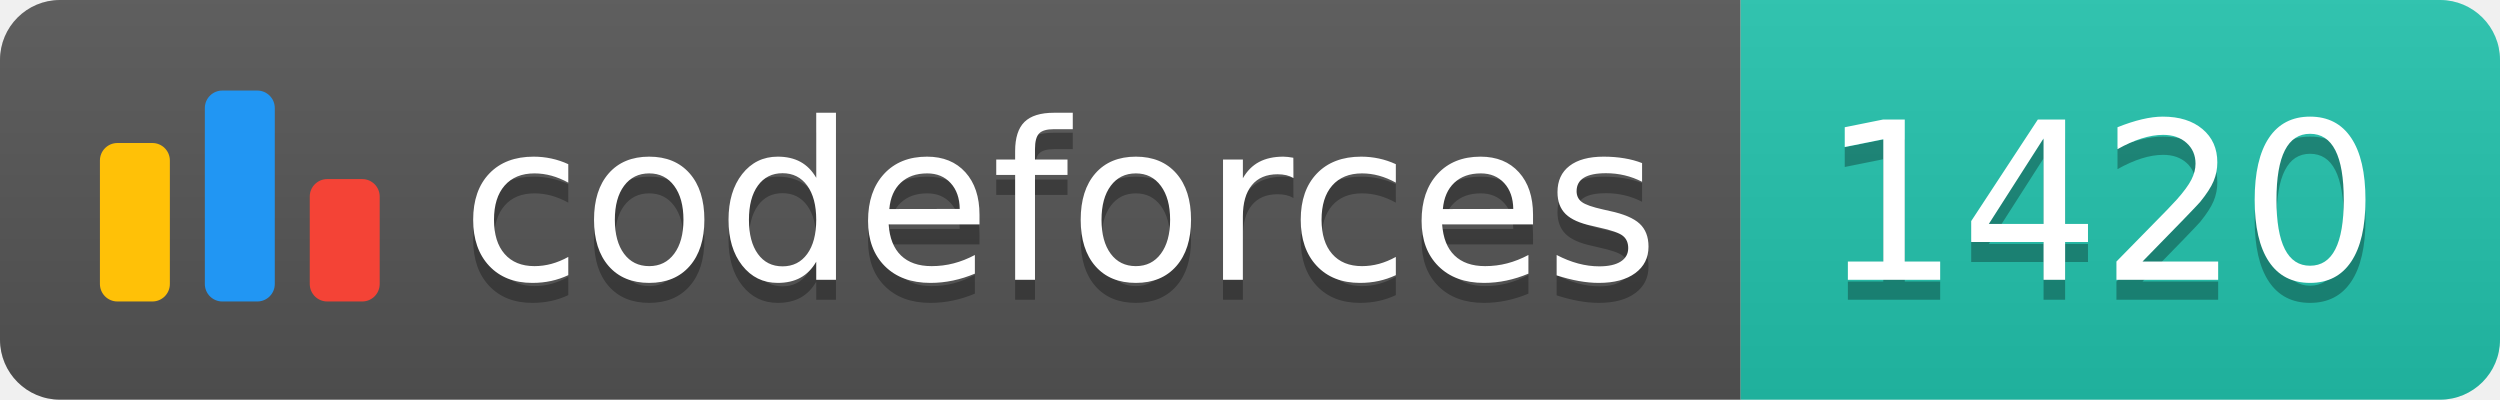
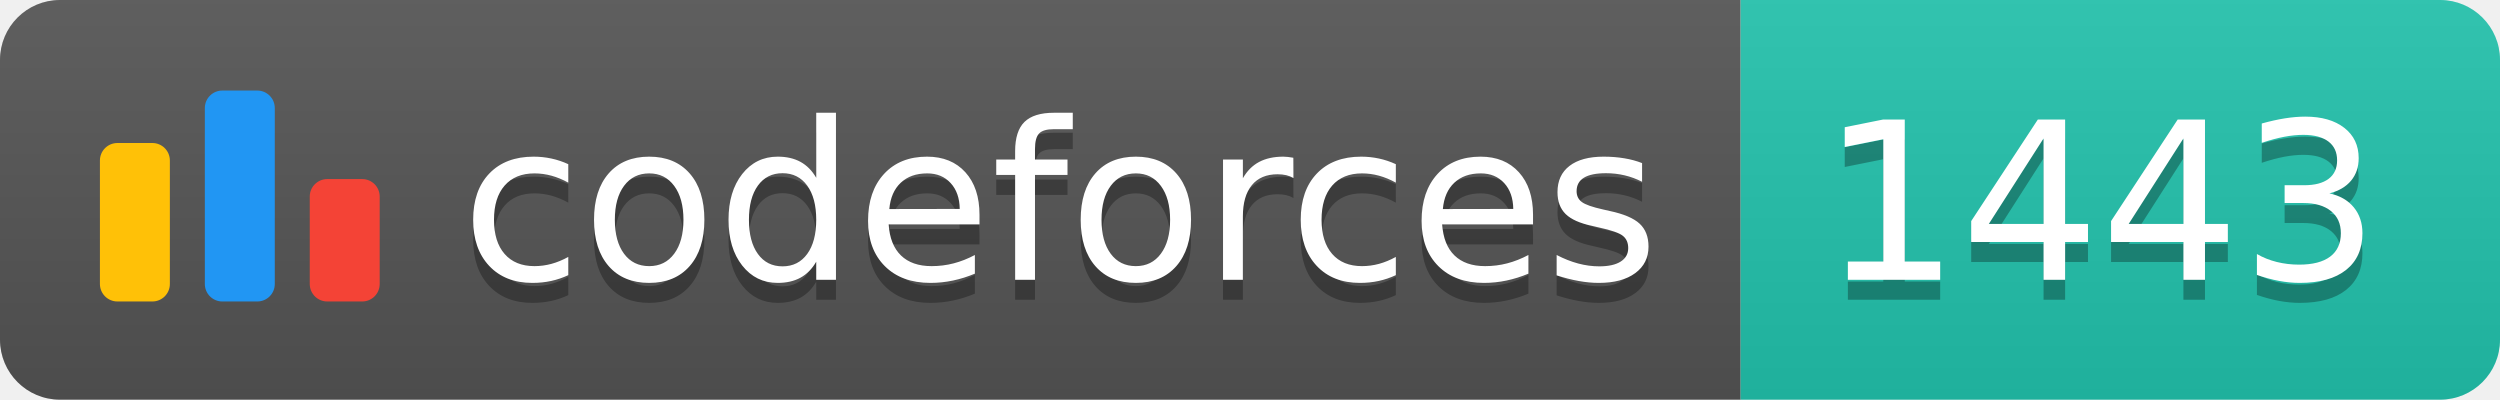
<svg xmlns="http://www.w3.org/2000/svg" width="125.1" height="20">
  <linearGradient id="smooth" x2="0" y2="100%">
    <stop offset="0" stop-color="#bbb" stop-opacity=".1" />
    <stop offset="1" stop-opacity=".1" />
  </linearGradient>
  <clipPath id="round">
    <rect width="125.1" height="20" rx="3" fill="#fff" />
  </clipPath>
  <g clip-path="url(#round)">
    <rect width="87.1" height="20" fill="#555" />
    <rect x="87.1" width="38.0" height="20" fill="#22C4AE" />
    <rect width="125.1" height="20" fill="url(#smooth)" />
  </g>
  <g fill="#fff" text-anchor="middle" font-family="DejaVu Sans,Verdana,Geneva,sans-serif" font-size="110">
    <svg x="5" y="3" class="logo" width="14" height="14" viewBox="0 0 32 25" fill="none">
      <rect y="6" width="8" height="18.125" rx="2" fill="#FFC107" />
      <rect x="24" y="10.125" width="8" height="14" rx="2" fill="#F44336" />
      <rect x="12" width="8" height="24.125" rx="2" fill="#2196F3" />
    </svg>
    <text x="530.5" y="150" fill="#010101" fill-opacity=".3" transform="scale(0.1)" textLength="601.0" lengthAdjust="spacing">codeforces
        </text>
    <text x="530.5" y="140" transform="scale(0.1)" textLength="601.0" lengthAdjust="spacing">codeforces</text>
-     <text x="1051.0" y="150" fill="#010101" fill-opacity=".3" transform="scale(0.1)" textLength="280.0" lengthAdjust="spacing">1420
+     <text x="1051.0" y="150" fill="#010101" fill-opacity=".3" transform="scale(0.1)" textLength="280.0" lengthAdjust="spacing">1443
        </text>
-     <text x="1051.0" y="140" transform="scale(0.1)" textLength="280.0" lengthAdjust="spacing">1420</text>
+     <text x="1051.0" y="140" transform="scale(0.1)" textLength="280.0" lengthAdjust="spacing">1443</text>
  </g>
</svg>
